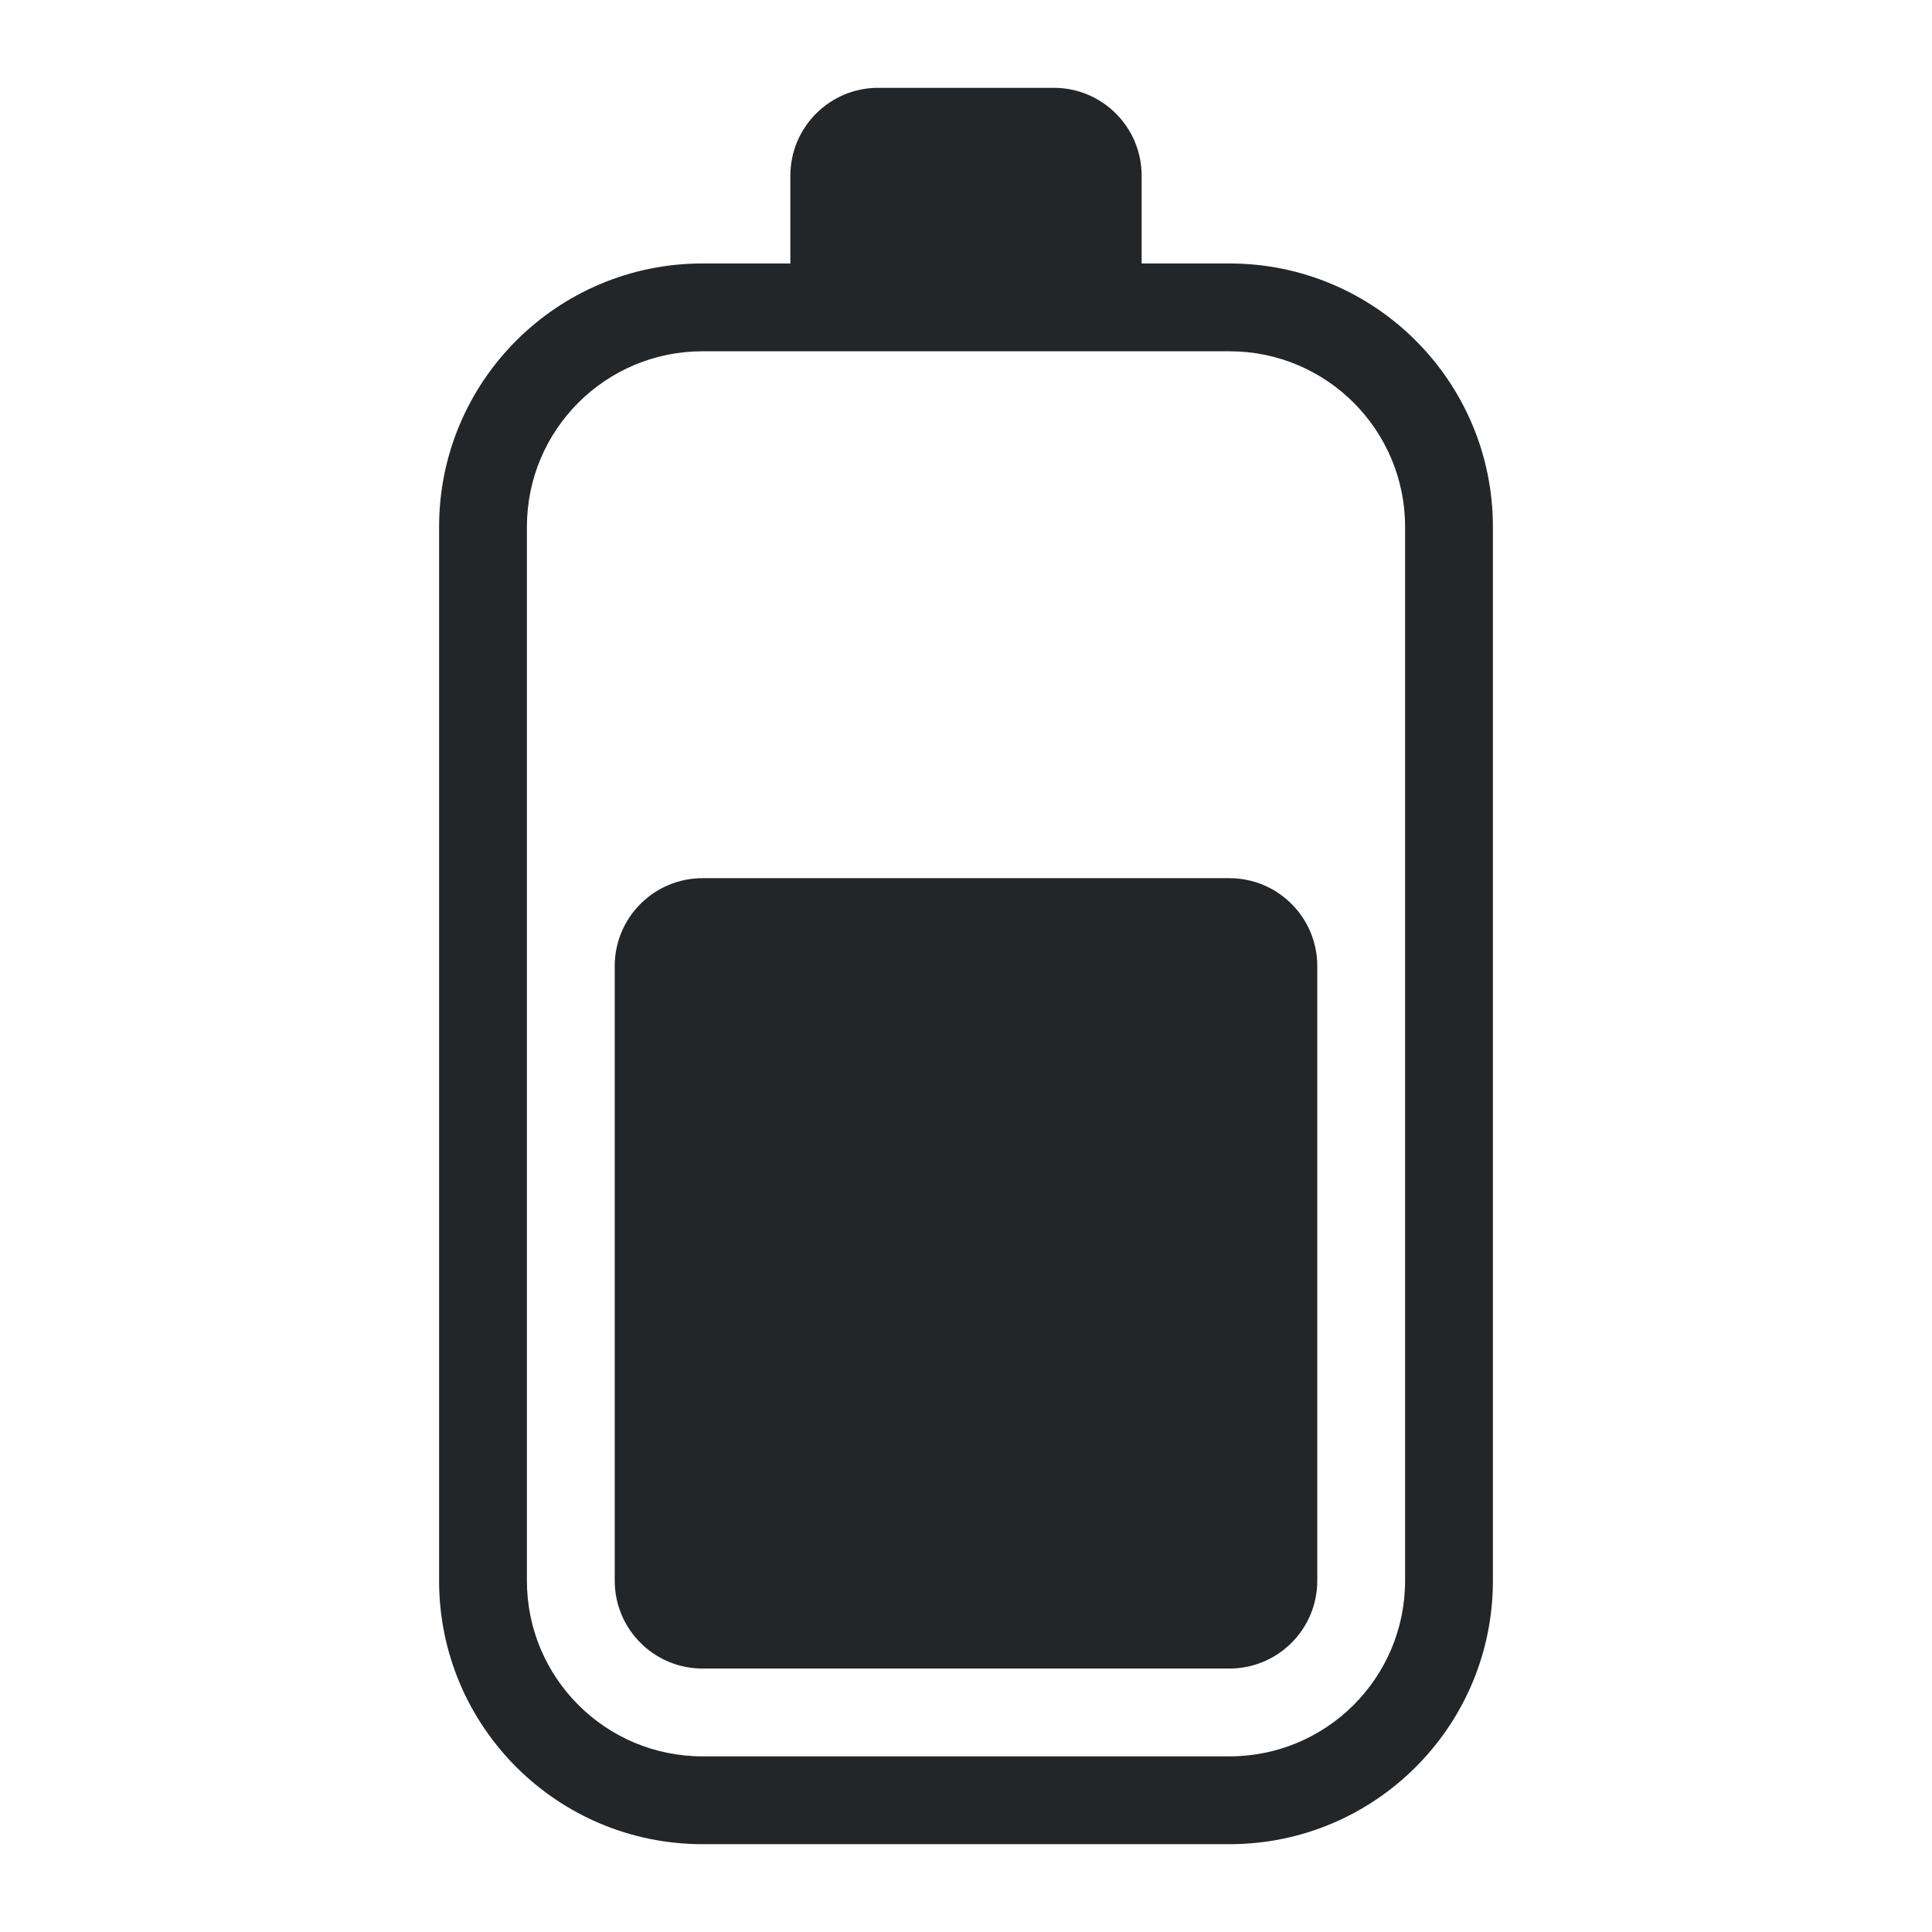
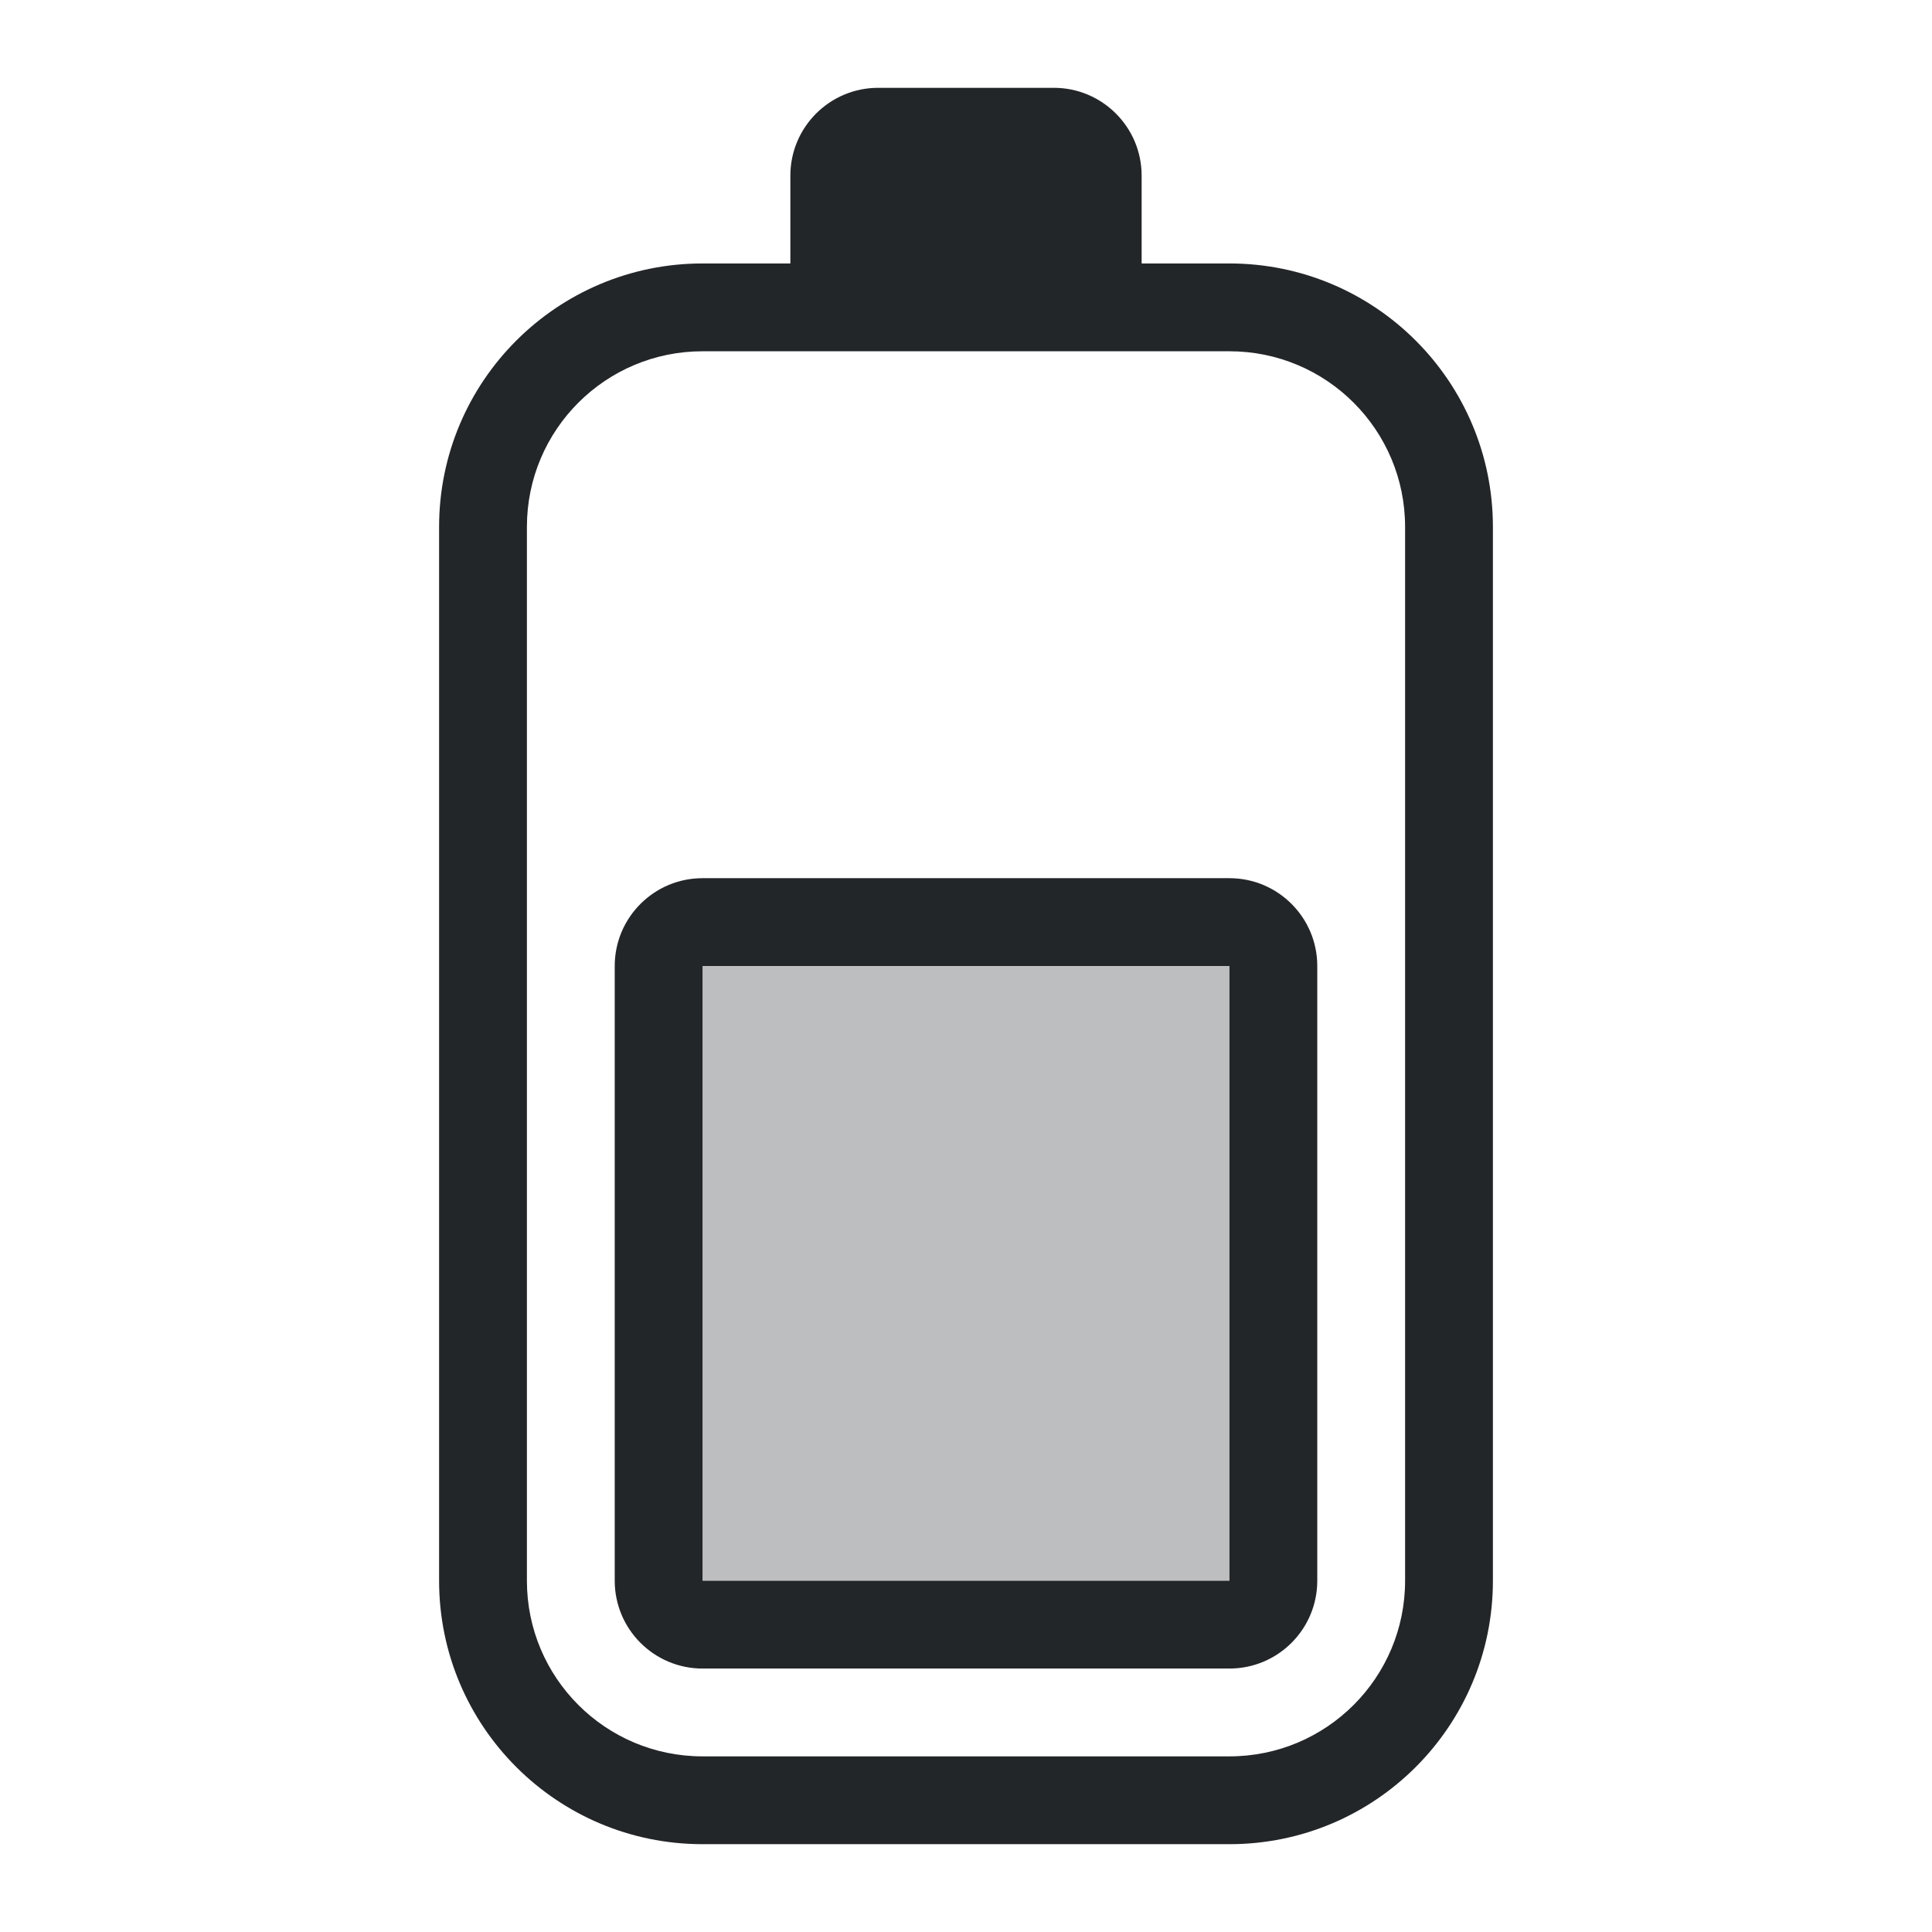
<svg xmlns="http://www.w3.org/2000/svg" height="22" width="22" version="1.1" id="svg1">
  <defs id="defs1">
    <style type="text/css" id="current-color-scheme">
            .ColorScheme-Text {
                color:#232629;
            }
        </style>
  </defs>
-   <path style="fill:currentColor" class="ColorScheme-Text" d="M 14,19 H 8 C 7.448,19 7,18.552 7,18 v -7 c 0,-0.552 0.448,-1 1,-1 h 6 c 0.552,0 1,0.448 1,1 v 7 c 0,0.552 -0.448,1 -1,1 z m -6,2 h 6 c 1.657,0 3,-1.343 3,-3 V 6 C 17,4.343 15.657,3 14,3 H 13 V 2 C 13,1.448 12.552,1 12,1 H 10 C 9.448,1 9,1.448 9,2 V 3 H 8 C 6.343,3 5,4.343 5,6 v 12 c 0,1.657 1.343,3 3,3 z M 6,18 V 6 C 6,4.895 6.895,4 8,4 h 6 c 1.105,0 2,0.895 2,2 v 12 c 0,1.105 -0.895,2 -2,2 H 8 C 6.895,20 6,19.105 6,18 Z" id="path1" />
+   <path id="path1" style="fill:currentColor" class="ColorScheme-Text" d="M 10 1 C 9.448 1 9 1.448 9 2 L 9 3 L 8 3 C 6.343 3 5 4.343 5 6 L 5 18 C 5 19.657 6.343 21 8 21 L 14 21 C 15.657 21 17 19.657 17 18 L 17 6 C 17 4.343 15.657 3 14 3 L 13 3 L 13 2 C 13 1.448 12.552 1 12 1 L 10 1 z M 8 4 L 14 4 C 15.105 4 16 4.895 16 6 L 16 18 C 16 19.105 15.105 20 14 20 L 8 20 C 6.895 20 6 19.105 6 18 L 6 6 C 6 4.895 6.895 4 8 4 z M 8 10 C 7.448 10 7 10.448 7 11 L 7 18 C 7 18.552 7.448 19 8 19 L 14 19 C 14.552 19 15 18.552 15 18 L 15 11 C 15 10.448 14.552 10 14 10 L 8 10 z M 8 11 L 14 11 L 14 18 L 8 18 L 8 11 z " />
+   <path id="path2" style="color:#232629;fill:currentColor;opacity:0.3" class="ColorScheme-Text" d="m 8,11 v 7 h 6 v -7 z" />
</svg>
